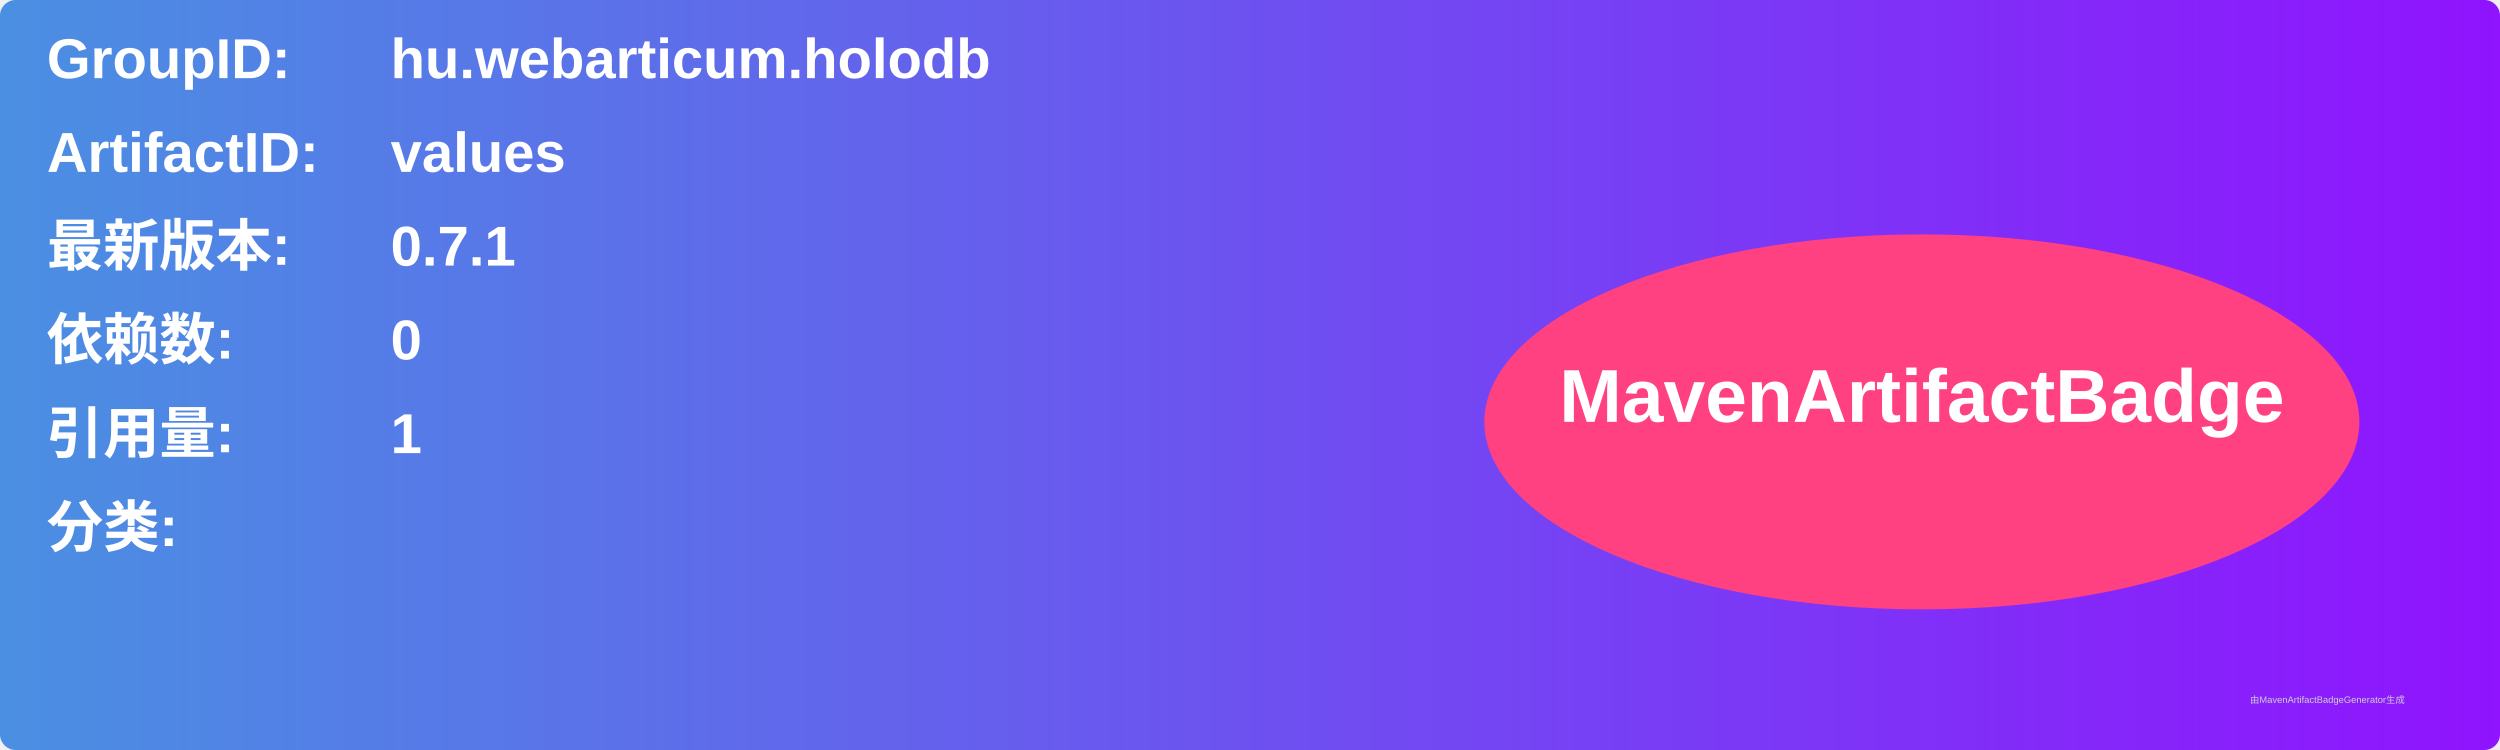
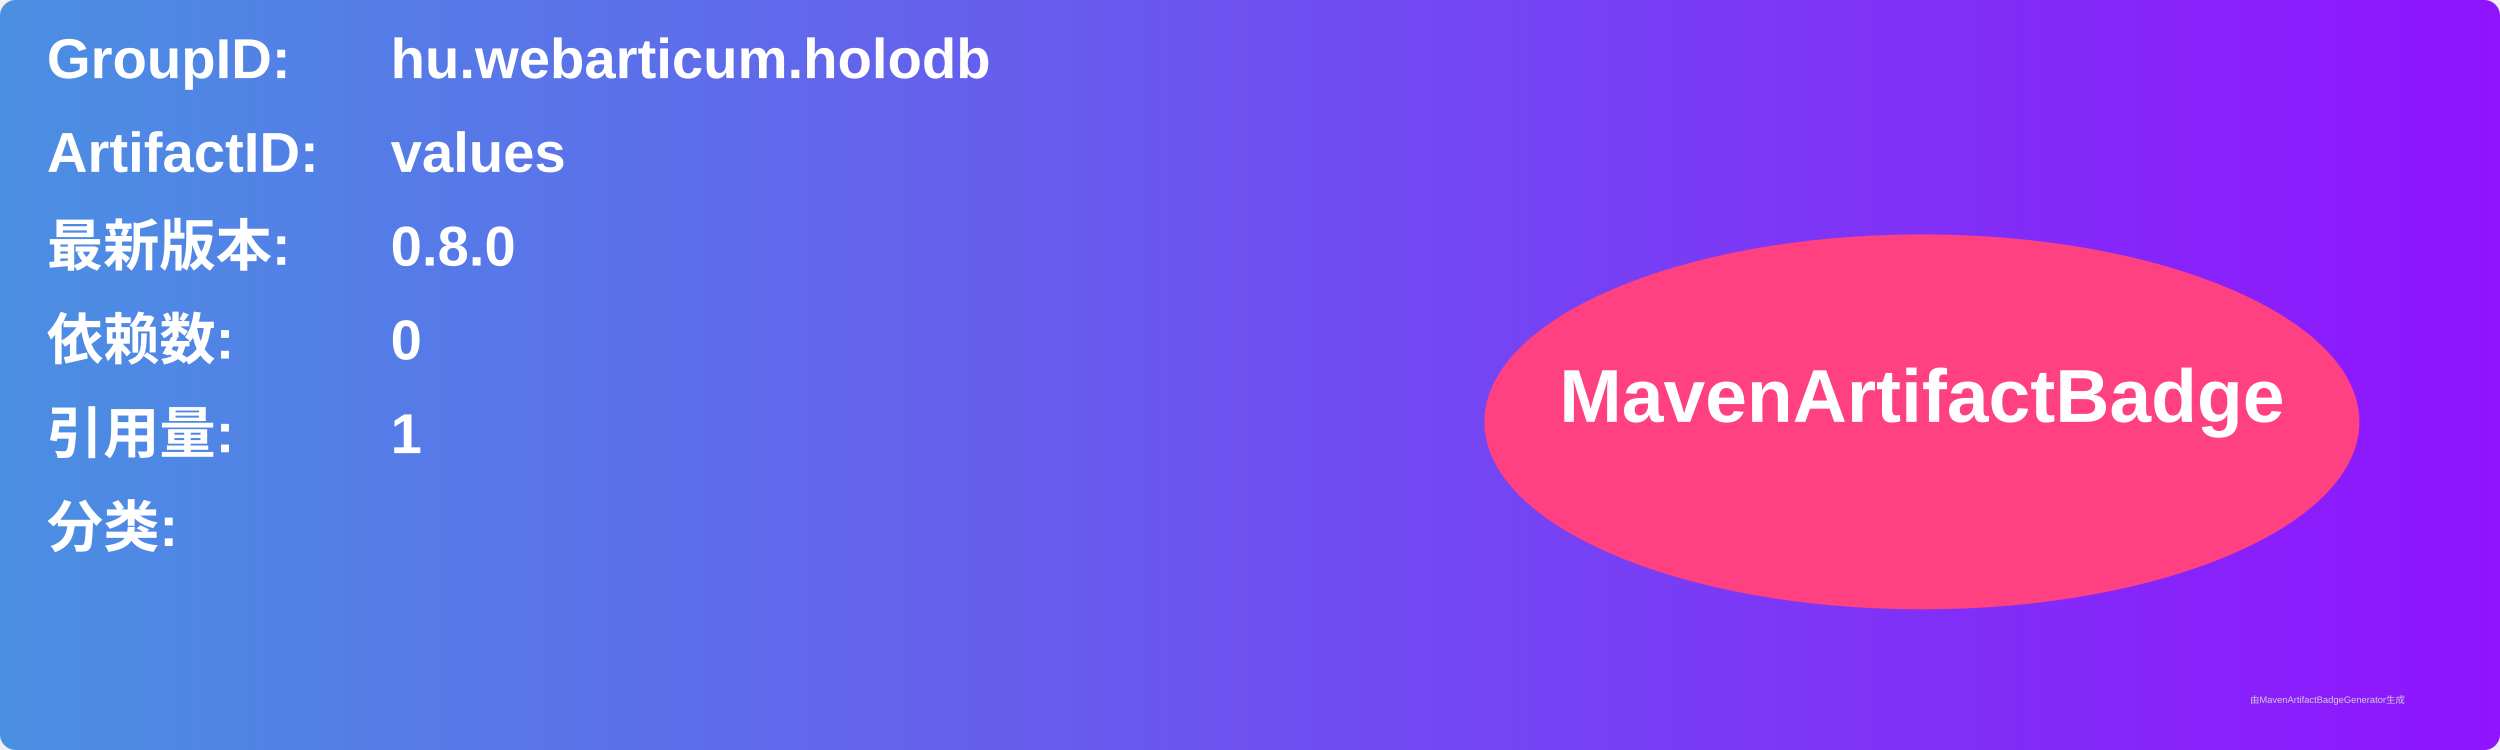
<svg xmlns="http://www.w3.org/2000/svg" width="800" height="240" viewBox="0 0 800 240">
  <linearGradient id="grad" x1="0%" y1="0%" x2="100%" y2="0%">
    <stop offset="0%" stop-color="#4a90e2" />
    <stop offset="100%" stop-color="#9013fe" />
  </linearGradient>
  <rect width="100%" height="100%" rx="5" ry="5" fill="url(#grad)" />
  <g transform="translate(15, 15)">
    <text x="0" y="10" font-family="Arial" font-size="18" fill="white" font-weight="bold" width="260">GroupID:</text>
    <text x="110" y="10" font-family="Arial" font-size="18" fill="white" font-weight="bold" width="460">hu.webarticum.holodb</text>
    <text x="0" y="40" font-family="Arial" font-size="18" fill="white" font-weight="bold" width="260">ArtifactID:</text>
    <text x="110" y="40" font-family="Arial" font-size="18" fill="white" font-weight="bold" width="460">values</text>
    <text x="0" y="70" font-family="Arial" font-size="18" fill="white" font-weight="bold">最新版本:</text>
    <text x="110" y="70" font-family="Arial" font-size="18" fill="white" font-weight="bold">
-       <tspan font-weight="bold">0.7.1</tspan>
+       <tspan font-weight="bold">0.8.0</tspan>
    </text>
    <text x="0" y="100" font-family="Arial" font-size="18" fill="white" font-weight="bold">依赖数: </text>
    <text x="110" y="100" font-family="Arial" font-size="18" fill="white">
      <tspan font-weight="bold">0</tspan>
    </text>
    <text x="0" y="130" font-family="Arial" font-size="18" fill="white" font-weight="bold">引用量: </text>
    <text x="110" y="130" font-family="Arial" font-size="18" fill="white">
      <tspan font-weight="bold">1</tspan>
    </text>
    <text x="0" y="160" font-family="Arial" font-size="18" fill="white" font-weight="bold">分类:</text>
    <text x="10" y="190" font-family="Arial" font-size="10" fill="white">
      <tspan font-weight="bold" />
    </text>
    <ellipse cx="600" cy="120" rx="140" ry="60" fill="#ff4081" />
    <text x="600" y="120" text-anchor="middle" font-family="Arial" font-size="24" fill="white" font-weight="bold">MavenArtifactBadge</text>
  </g>
  <text x="720" y="225" font-family="Arial" font-size="3" fill="#d0d0d0">由MavenArtifactBadgeGenerator生成</text>
</svg>
